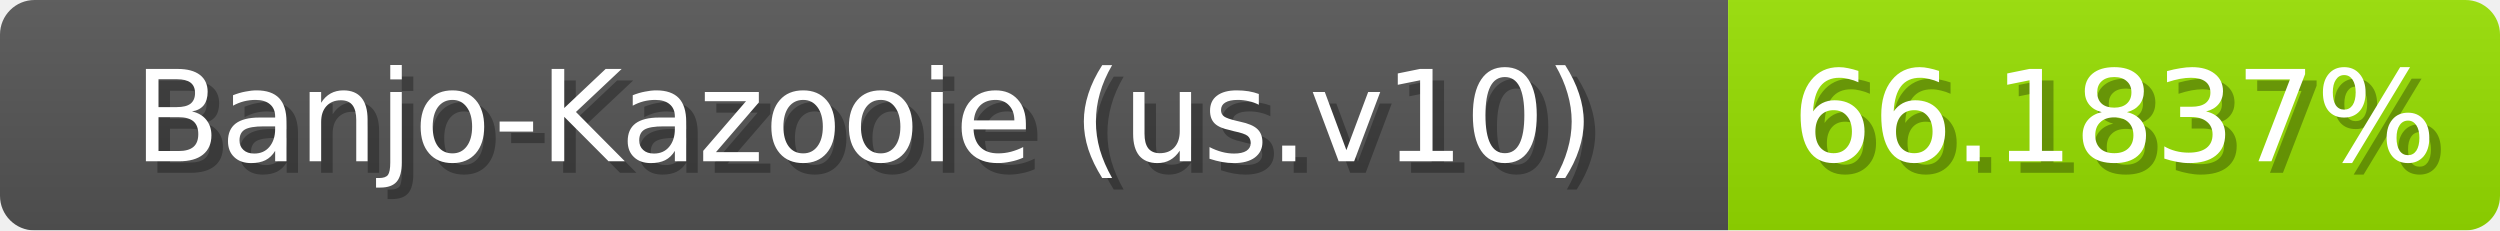
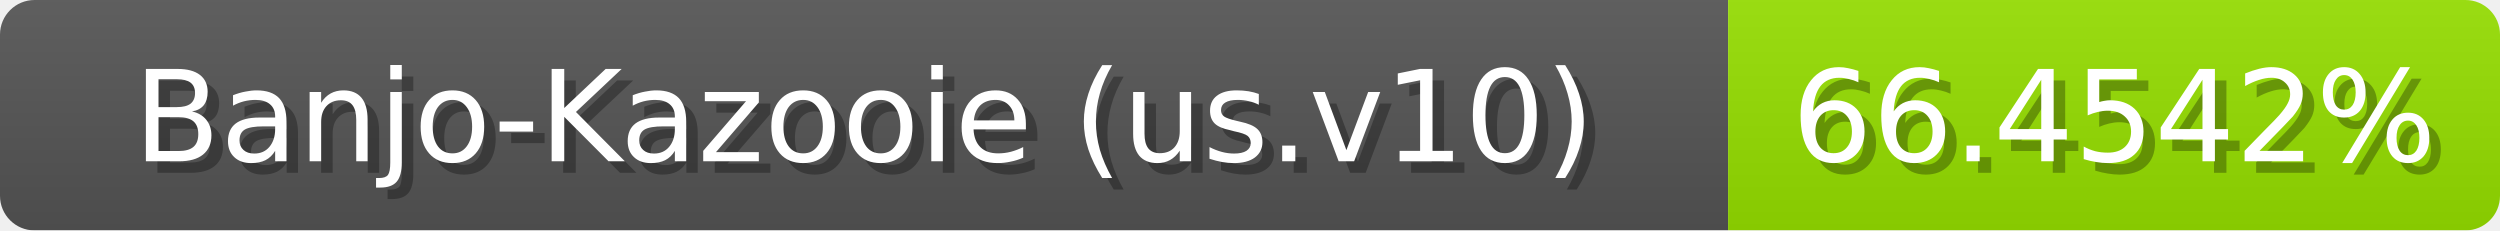
<svg xmlns="http://www.w3.org/2000/svg" width="217" height="20">
  <linearGradient id="b" x2="0" y2="100%">
    <stop offset="0" stop-color="#bbb" stop-opacity=".1" />
    <stop offset="1" stop-opacity=".1" />
  </linearGradient>
  <mask id="anybadge_1">
    <rect width="217" height="20" rx="3" fill="#fff" />
  </mask>
  <g mask="url(#anybadge_1)">
    <path fill="#555" d="M0 0h150v20H0z" />
-     <path fill="#97e000" d="M150 0h67v20H150z" />
+     <path fill="#96e000" d="M150 0h67v20H150z" />
    <path fill="url(#b)" d="M0 0h217v20H0z" />
  </g>
  <g fill="#fff" text-anchor="middle" font-family="DejaVu Sans,Verdana,Geneva,sans-serif" font-size="11">
    <text x="76.0" y="15" fill="#010101" fill-opacity=".3">Banjo-Kazooie (us.v10)</text>
    <text x="75.0" y="14">Banjo-Kazooie (us.v10)</text>
  </g>
  <g fill="#fff" text-anchor="middle" font-family="DejaVu Sans,Verdana,Geneva,sans-serif" font-size="11">
-     <text x="184.5" y="15" fill="#010101" fill-opacity=".3">66.1837%</text>
-     <text x="183.5" y="14">66.1837%</text>
+     <text x="184.5" y="15" fill="#010101" fill-opacity=".3">66.4542%</text>
+     <text x="183.5" y="14">66.4542%</text>
  </g>
</svg>
